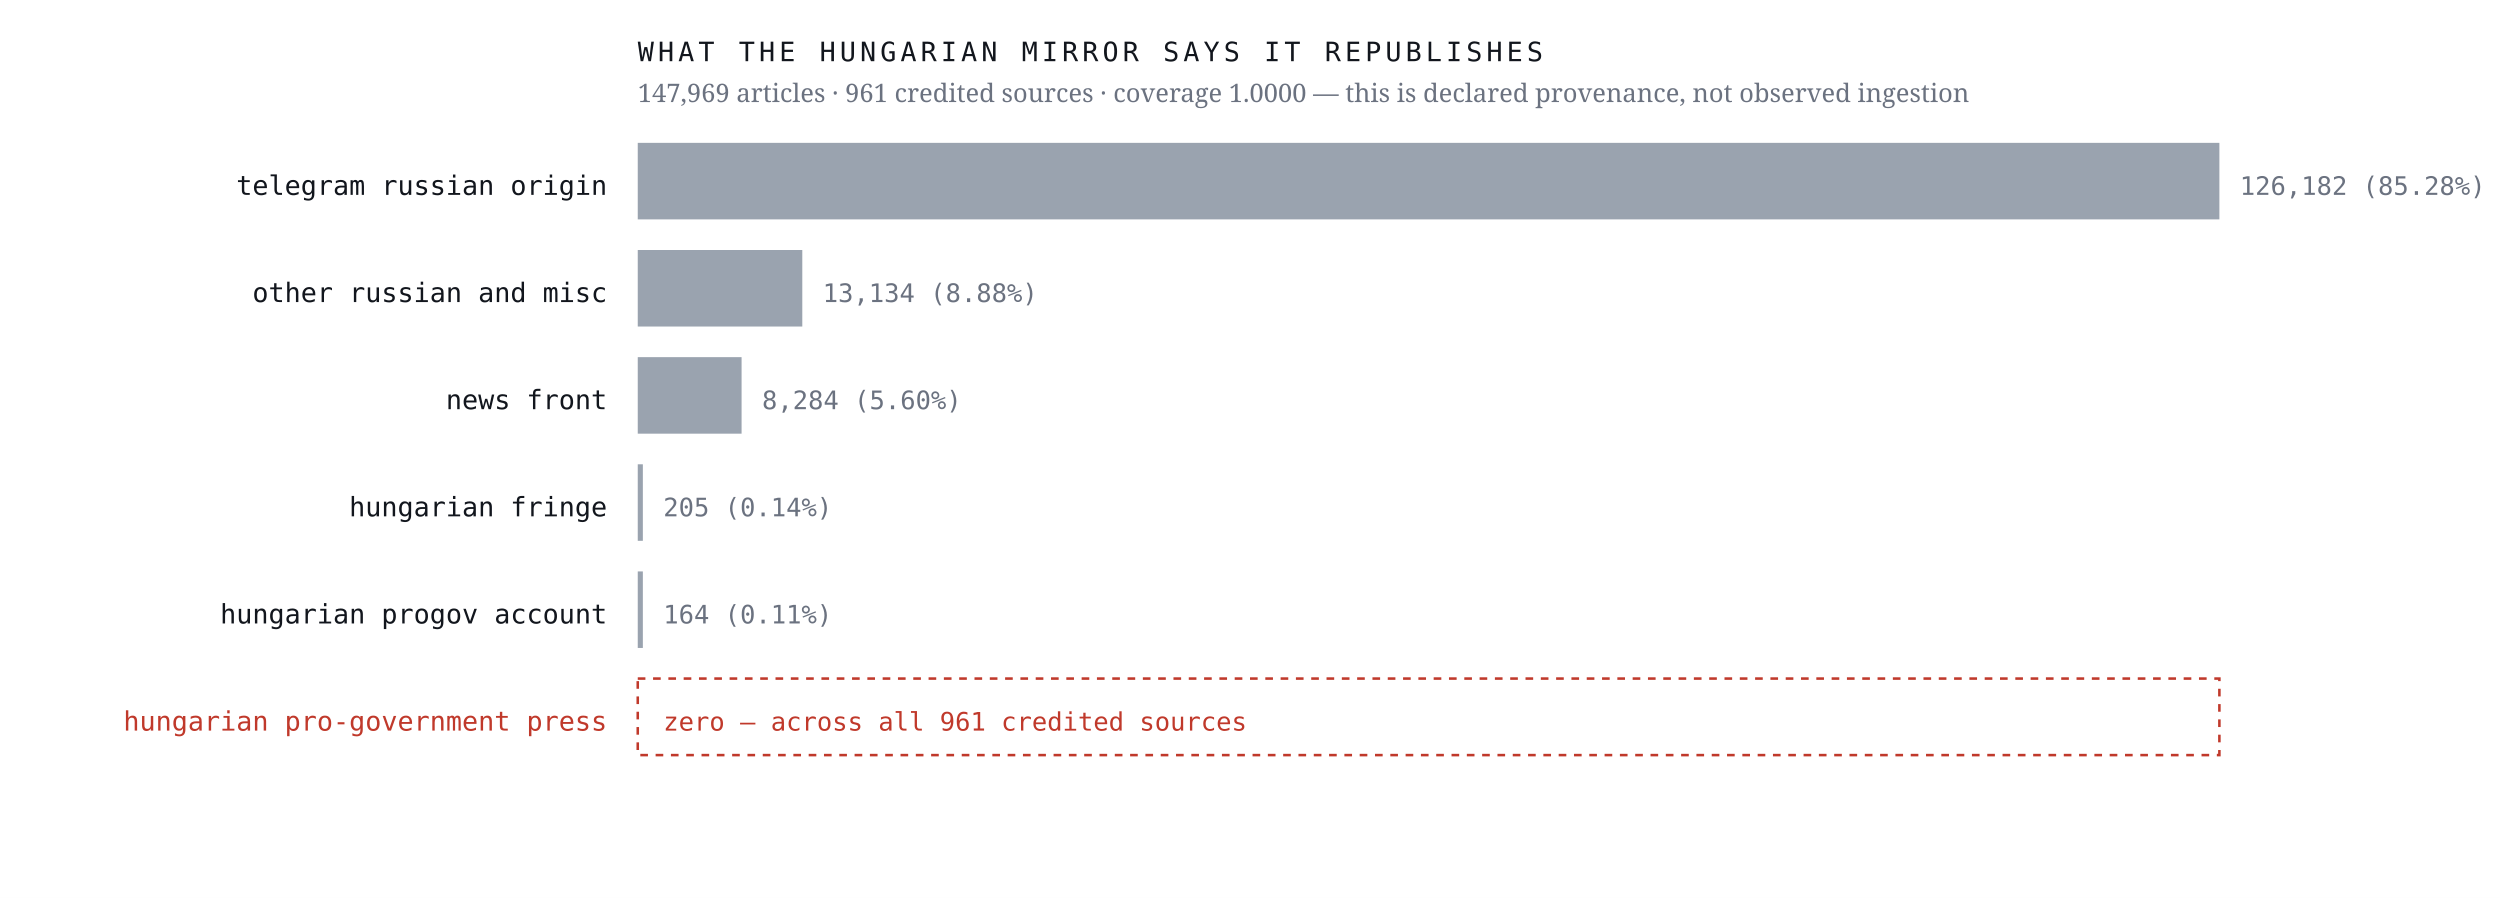
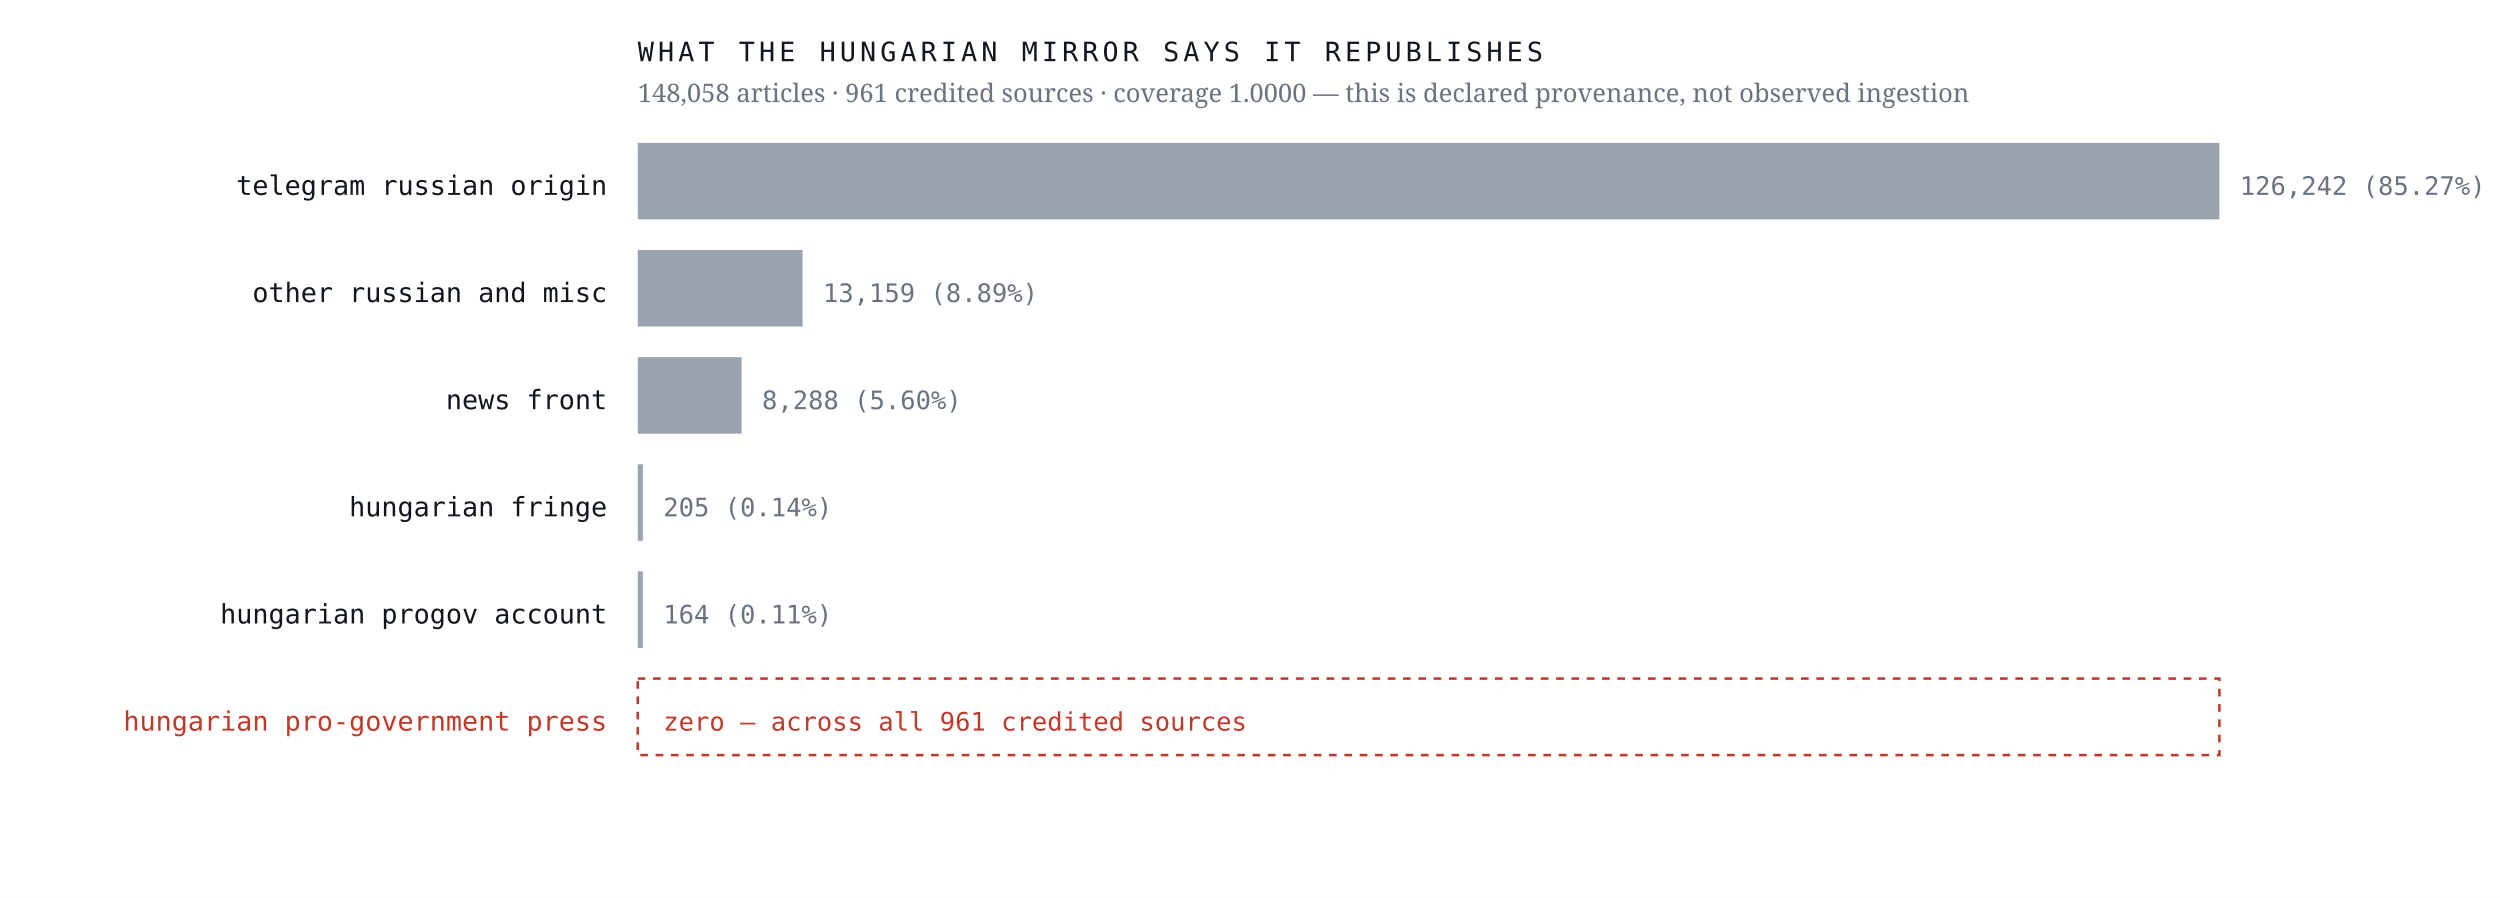
<svg xmlns="http://www.w3.org/2000/svg" viewBox="0 0 980 352" width="980" height="352" role="img" aria-label="Sources the Hungarian mirror credits, by article count, with an explicit zero row for the Hungarian pro-government press">
  <rect width="980" height="352" fill="#ffffff" />
  <text x="238.0" y="76.4" font-family="ui-monospace,'IBM Plex Mono',Menlo,monospace" font-size="10.5" font-weight="400" letter-spacing="0" fill="#12161d" text-anchor="end">telegram russian origin</text>
  <rect x="250" y="56" width="620.0" height="30" fill="#9aa3af" />
-   <text x="878.0" y="76.4" font-family="ui-monospace,'IBM Plex Mono',Menlo,monospace" font-size="10" font-weight="400" letter-spacing="0" fill="#6b7280" text-anchor="start">126,182  (85.28%)</text>
+   <text x="878.0" y="76.4" font-family="ui-monospace,'IBM Plex Mono',Menlo,monospace" font-size="10" font-weight="400" letter-spacing="0" fill="#6b7280" text-anchor="start">126,242  (85.27%)</text>
  <text x="238.0" y="118.4" font-family="ui-monospace,'IBM Plex Mono',Menlo,monospace" font-size="10.5" font-weight="400" letter-spacing="0" fill="#12161d" text-anchor="end">other russian and misc</text>
-   <rect x="250" y="98" width="64.5" height="30" fill="#9aa3af" />
-   <text x="322.5" y="118.4" font-family="ui-monospace,'IBM Plex Mono',Menlo,monospace" font-size="10" font-weight="400" letter-spacing="0" fill="#6b7280" text-anchor="start">13,134  (8.88%)</text>
+   <rect x="250" y="98" width="64.6" height="30" fill="#9aa3af" />
+   <text x="322.6" y="118.4" font-family="ui-monospace,'IBM Plex Mono',Menlo,monospace" font-size="10" font-weight="400" letter-spacing="0" fill="#6b7280" text-anchor="start">13,159  (8.89%)</text>
  <text x="238.0" y="160.4" font-family="ui-monospace,'IBM Plex Mono',Menlo,monospace" font-size="10.5" font-weight="400" letter-spacing="0" fill="#12161d" text-anchor="end">news front</text>
  <rect x="250" y="140" width="40.7" height="30" fill="#9aa3af" />
-   <text x="298.7" y="160.4" font-family="ui-monospace,'IBM Plex Mono',Menlo,monospace" font-size="10" font-weight="400" letter-spacing="0" fill="#6b7280" text-anchor="start">8,284  (5.60%)</text>
+   <text x="298.7" y="160.4" font-family="ui-monospace,'IBM Plex Mono',Menlo,monospace" font-size="10" font-weight="400" letter-spacing="0" fill="#6b7280" text-anchor="start">8,288  (5.60%)</text>
  <text x="238.0" y="202.4" font-family="ui-monospace,'IBM Plex Mono',Menlo,monospace" font-size="10.5" font-weight="400" letter-spacing="0" fill="#12161d" text-anchor="end">hungarian fringe</text>
  <rect x="250" y="182" width="2.0" height="30" fill="#9aa3af" />
  <text x="260.0" y="202.4" font-family="ui-monospace,'IBM Plex Mono',Menlo,monospace" font-size="10" font-weight="400" letter-spacing="0" fill="#6b7280" text-anchor="start">205  (0.14%)</text>
  <text x="238.0" y="244.4" font-family="ui-monospace,'IBM Plex Mono',Menlo,monospace" font-size="10.5" font-weight="400" letter-spacing="0" fill="#12161d" text-anchor="end">hungarian progov account</text>
  <rect x="250" y="224" width="2.0" height="30" fill="#9aa3af" />
  <text x="260.0" y="244.4" font-family="ui-monospace,'IBM Plex Mono',Menlo,monospace" font-size="10" font-weight="400" letter-spacing="0" fill="#6b7280" text-anchor="start">164  (0.11%)</text>
  <text x="238.0" y="286.4" font-family="ui-monospace,'IBM Plex Mono',Menlo,monospace" font-size="10.5" font-weight="500" letter-spacing="0" fill="#c0392b" text-anchor="end">hungarian pro-government press</text>
  <rect x="250" y="266" width="620" height="30" fill="none" stroke="#c0392b" stroke-width="1" stroke-dasharray="3 3" />
  <text x="260.0" y="286.4" font-family="ui-monospace,'IBM Plex Mono',Menlo,monospace" font-size="10" font-weight="500" letter-spacing="0" fill="#c0392b" text-anchor="start">zero — across all 961 credited sources</text>
  <text x="250.0" y="24.0" font-family="ui-monospace,'IBM Plex Mono',Menlo,monospace" font-size="10.5" font-weight="400" letter-spacing="1.6" fill="#12161d" text-anchor="start">WHAT THE HUNGARIAN MIRROR SAYS IT REPUBLISHES</text>
-   <text x="250.0" y="40.0" font-family="'Newsreader',Georgia,serif" font-size="10" font-weight="400" letter-spacing="0" fill="#6b7280" text-anchor="start">147,969 articles · 961 credited sources · coverage 1.0000 — this is declared provenance, not observed ingestion</text>
+   <text x="250.0" y="40.0" font-family="'Newsreader',Georgia,serif" font-size="10" font-weight="400" letter-spacing="0" fill="#6b7280" text-anchor="start">148,058 articles · 961 credited sources · coverage 1.0000 — this is declared provenance, not observed ingestion</text>
</svg>
